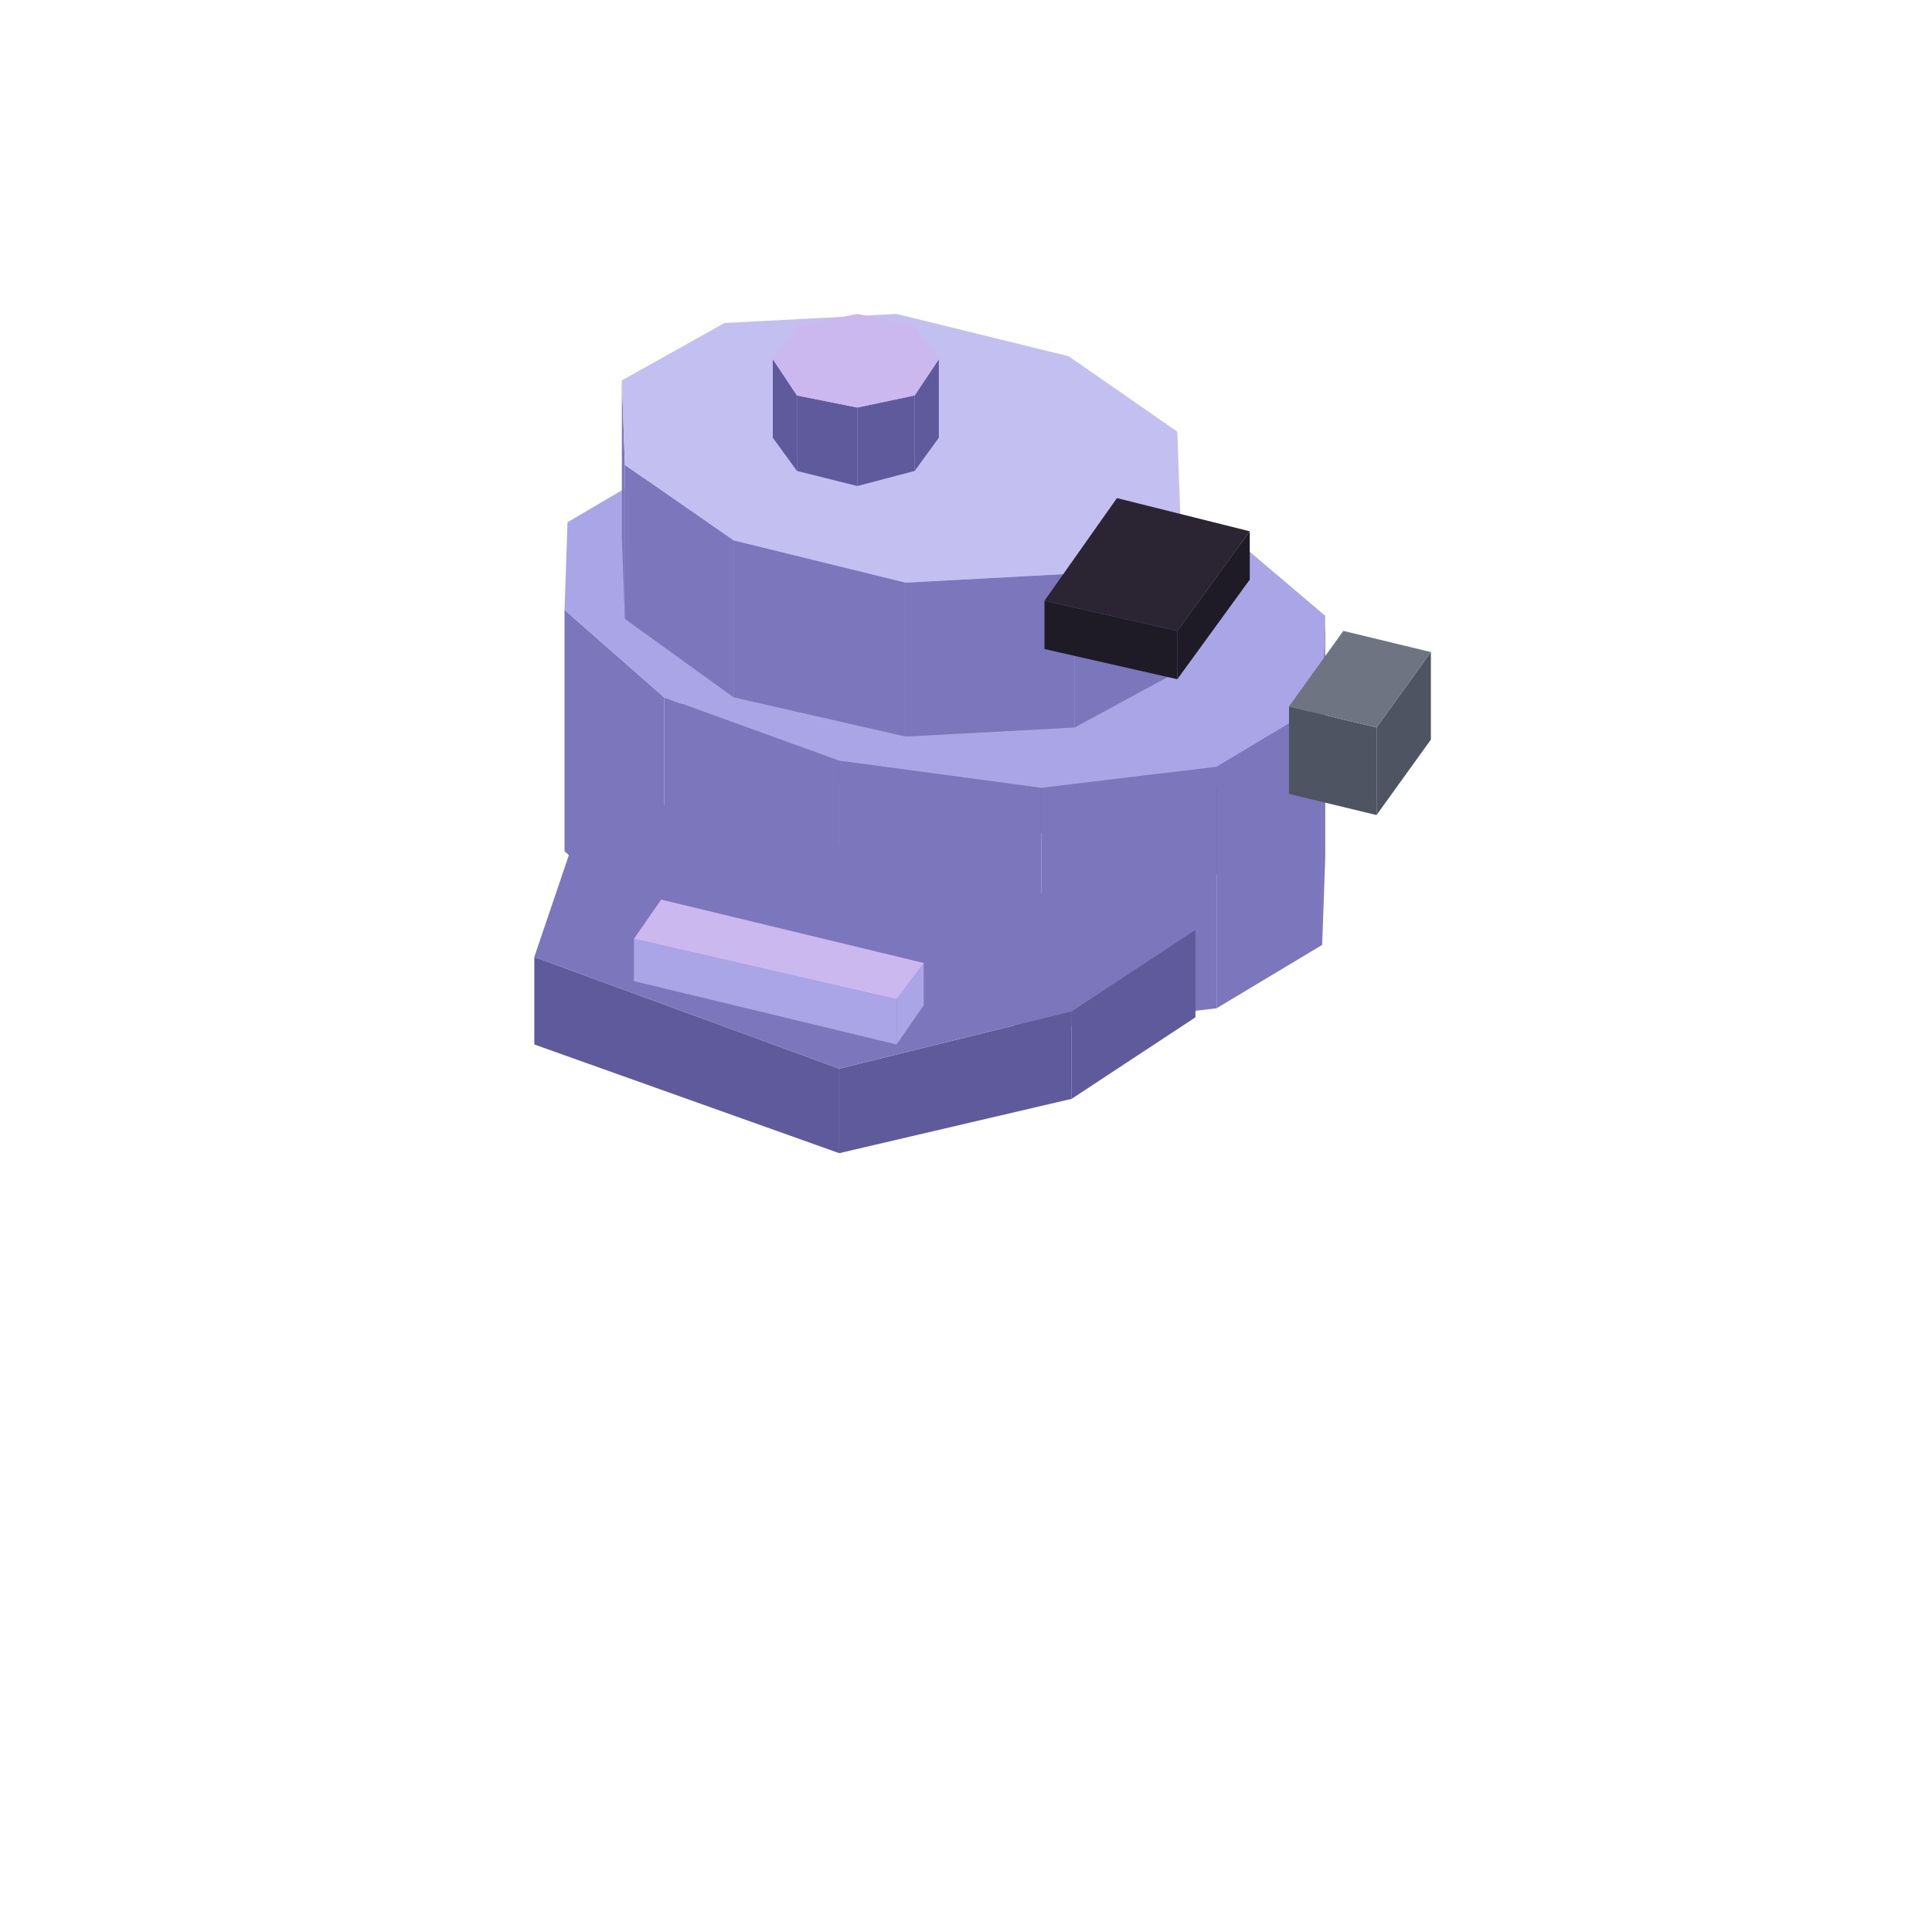
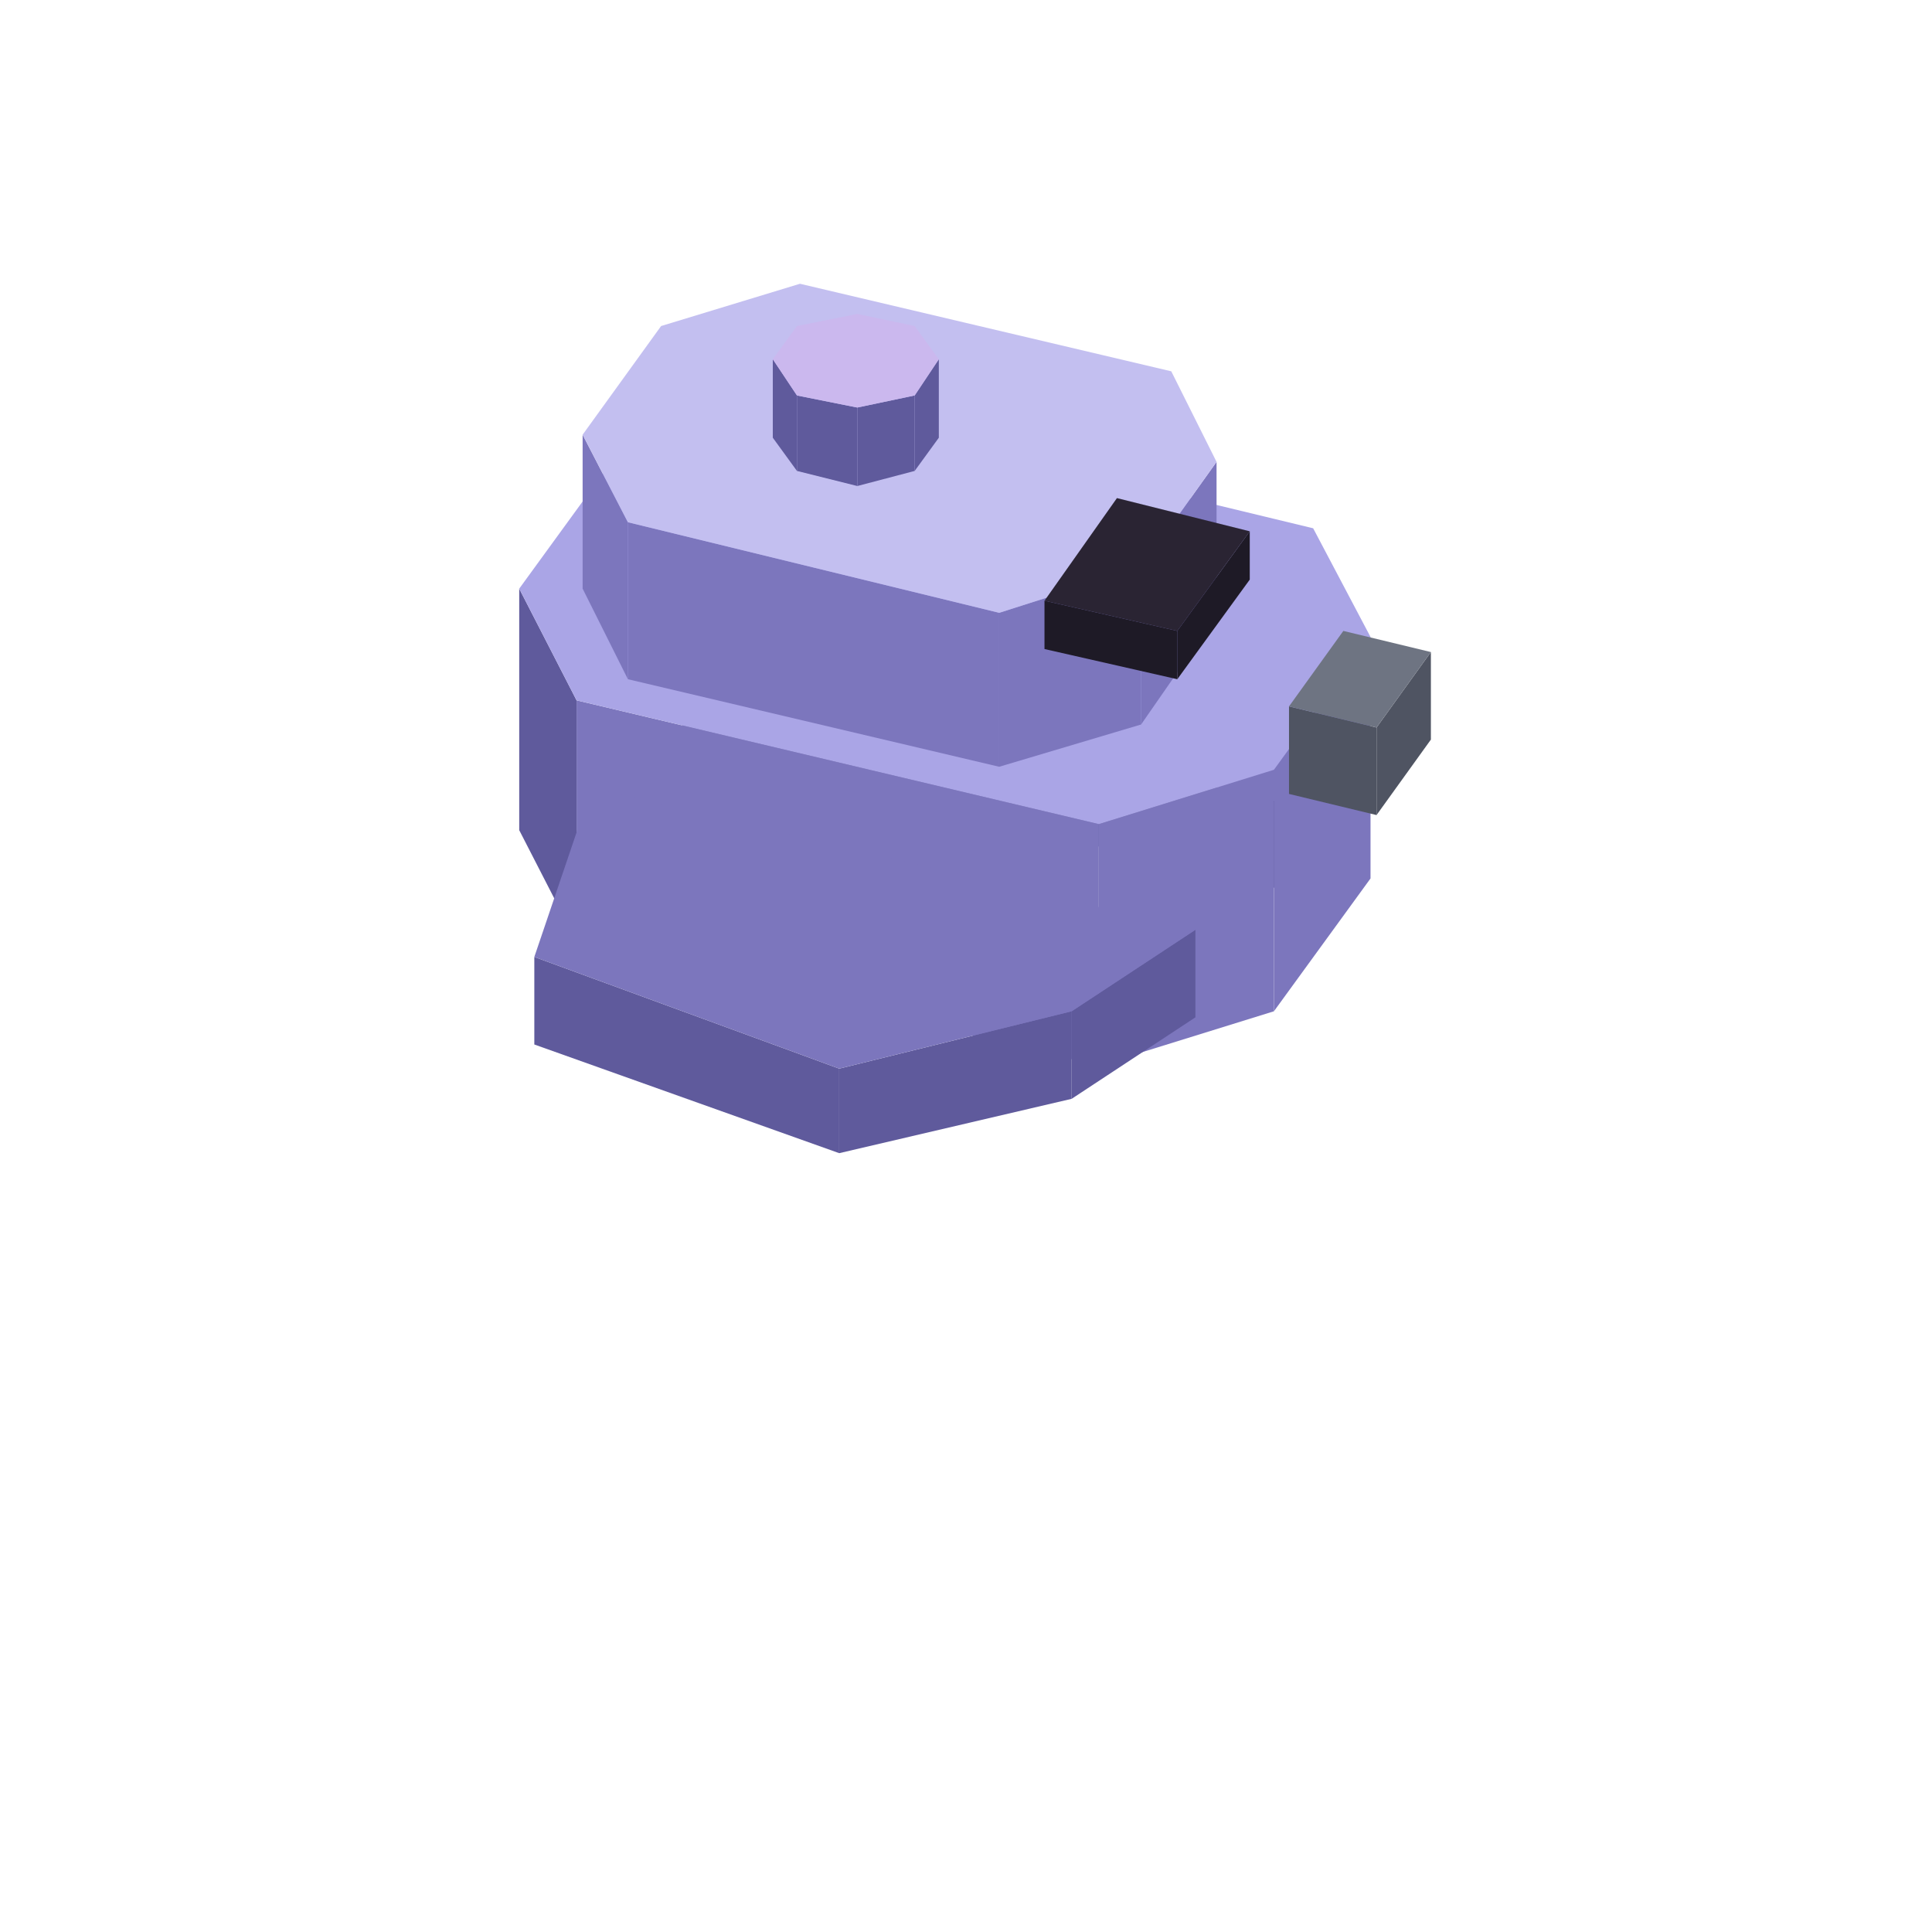
<svg xmlns="http://www.w3.org/2000/svg" width="28" height="28" viewBox="0 0 64 64">
  <polygon fill="#5f5a9c" points="42.6,26.6 43,23.1 43,26 42.6,29.5" />
  <polygon fill="#5f5a9c" points="22.6,21.9 42.6,26.6 42.6,29.5 22.6,24.8" />
  <polygon fill="#7c76bd" points="22.6,21.9 28.2,17.1 39.8,18.6 43,23.1 42.6,26.6" />
-   <polygon fill="#aaa5e6" points="39.3,19.8 40.2,18.5 40.2,19.9 39.3,21.2" />
-   <polygon fill="#aaa5e6" points="30.6,17.7 39.3,19.8 39.3,21.2 30.6,19.1" />
-   <polygon fill="#cbb8ee" points="31.5,16.4 40.2,18.5 39.3,19.8 30.6,17.7" />
-   <polygon fill="#7c76bd" points="40.3,25.4 43.8,23.3 43.8,31.3 40.3,33.4" />
-   <polygon fill="#7c76bd" points="34.5,26.1 40.3,25.4 40.3,33.4 34.5,34.1" />
-   <polygon fill="#7c76bd" points="27.8,25.2 34.5,26.1 34.5,34.1 27.8,33.2" />
-   <polygon fill="#7c76bd" points="22,23.1 27.8,25.2 27.8,33.2 22,31.1" />
-   <polygon fill="#7c76bd" points="18.7,20.2 22,23.1 22,31.1 18.7,28.2" />
-   <polygon fill="#7c76bd" points="43.8,23.3 43.9,20.4 43.9,28.4 43.8,31.3" />
-   <polygon fill="#aaa5e6" points="43.8,23.3 40.3,25.4 34.5,26.1 27.8,25.2 22,23.1 18.7,20.2 18.8,17.3 22.2,15.3 28.1,14.6 34.8,15.4 40.6,17.6 43.9,20.4" />
-   <polygon fill="#7c76bd" points="35.6,19 39.1,17.1 39.1,22.2 35.6,24.1" />
-   <polygon fill="#7c76bd" points="30,19.3 35.6,19 35.6,24.1 30,24.4" />
-   <polygon fill="#7c76bd" points="24.3,17.9 30,19.3 30,24.4 24.3,23.1" />
-   <polygon fill="#7c76bd" points="20.7,15.4 24.3,17.9 24.3,23.1 20.7,20.5" />
-   <polygon fill="#7c76bd" points="20.6,12.6 20.7,15.4 20.7,20.5 20.6,17.8" />
-   <polygon fill="#c3bff0" points="39.1,17.1 35.6,19 30,19.3 24.3,17.9 20.7,15.4 20.6,12.6 24,10.7 29.7,10.4 35.4,11.8 39,14.3" />
+   <polygon fill="#7c76bd" points="42.2,25.5 45.4,21.1 45.4,29.1 42.2,33.5" />
+   <polygon fill="#7c76bd" points="36.4,27.3 42.2,25.5 42.2,33.5 36.4,35.3" />
+   <polygon fill="#7c76bd" points="19.1,23.2 36.4,27.3 36.4,35.3 19.1,31.2" />
+   <polygon fill="#5f5a9c" points="17.2,19.5 19.1,23.2 19.1,31.2 17.2,27.5" />
+   <polygon fill="#aaa5e6" points="43.5,17.5 45.4,21.1 42.2,25.5 36.4,27.3 19.1,23.2 17.2,19.5 20.4,15.1 26.1,13.3" />
+   <polygon fill="#7c76bd" points="37.8,18.8 40.3,15.3 40.3,20.4 37.8,24" />
+   <polygon fill="#7c76bd" points="33.1,20.3 37.8,18.8 37.8,24 33.1,25.4" />
+   <polygon fill="#7c76bd" points="20.8,17.3 33.1,20.3 33.1,25.4 20.8,22.5" />
+   <polygon fill="#7c76bd" points="19.3,14.4 20.8,17.3 20.8,22.5 19.3,19.5" />
+   <polygon fill="#c3bff0" points="38.8,12.3 40.3,15.3 37.8,18.8 33.1,20.3 20.8,17.3 19.3,14.4 21.9,10.8 26.5,9.4" />
  <polygon fill="#1e1a26" points="39,20.9 41.4,17.6 41.4,19.2 39,22.5" />
  <polygon fill="#1e1a26" points="34.6,19.9 39,20.9 39,22.5 34.6,21.5" />
  <polygon fill="#2a2433" points="37,16.5 41.4,17.6 39,20.9 34.6,19.9" />
  <polygon fill="#5f5a9c" points="25.6,11.9 26.4,13.1 26.4,15.6 25.6,14.5" />
  <polygon fill="#5f5a9c" points="30.3,13.1 31.1,11.9 31.1,14.5 30.3,15.6" />
  <polygon fill="#5f5a9c" points="28.4,13.5 30.3,13.1 30.3,15.6 28.4,16.1" />
  <polygon fill="#5f5a9c" points="26.4,13.1 28.4,13.5 28.4,16.1 26.4,15.6" />
  <polygon fill="#cbb8ee" points="26.4,13.1 25.6,11.9 26.4,10.8 28.4,10.4 30.3,10.8 31.1,11.9 30.3,13.1 28.4,13.5" />
  <polygon fill="#5f5a9c" points="35.5,33.5 39.6,30.8 39.6,33.7 35.5,36.4" />
  <polygon fill="#5f5a9c" points="27.8,35.4 35.5,33.5 35.5,36.4 27.8,38.2" />
  <polygon fill="#5f5a9c" points="17.7,31.7 27.8,35.4 27.8,38.2 17.7,34.6" />
  <polygon fill="#7c76bd" points="39.6,30.8 35.5,33.5 27.8,35.4 17.7,31.7 19.6,26.1" />
-   <polygon fill="#aaa5e6" points="29.7,33.1 30.6,31.9 30.6,33.3 29.7,34.6" />
-   <polygon fill="#aaa5e6" points="21,31.1 29.7,33.1 29.7,34.6 21,32.5" />
-   <polygon fill="#cbb8ee" points="21.9,29.8 30.6,31.9 29.7,33.1 21,31.1" />
  <polygon fill="#4f5462" points="45.6,24.1 47.4,21.6 47.4,24.5 45.6,27" />
  <polygon fill="#4f5462" points="42.7,23.4 45.6,24.1 45.6,27 42.7,26.3" />
  <polygon fill="#6e7482" points="44.5,20.9 47.4,21.6 45.6,24.1 42.7,23.4" />
</svg>
